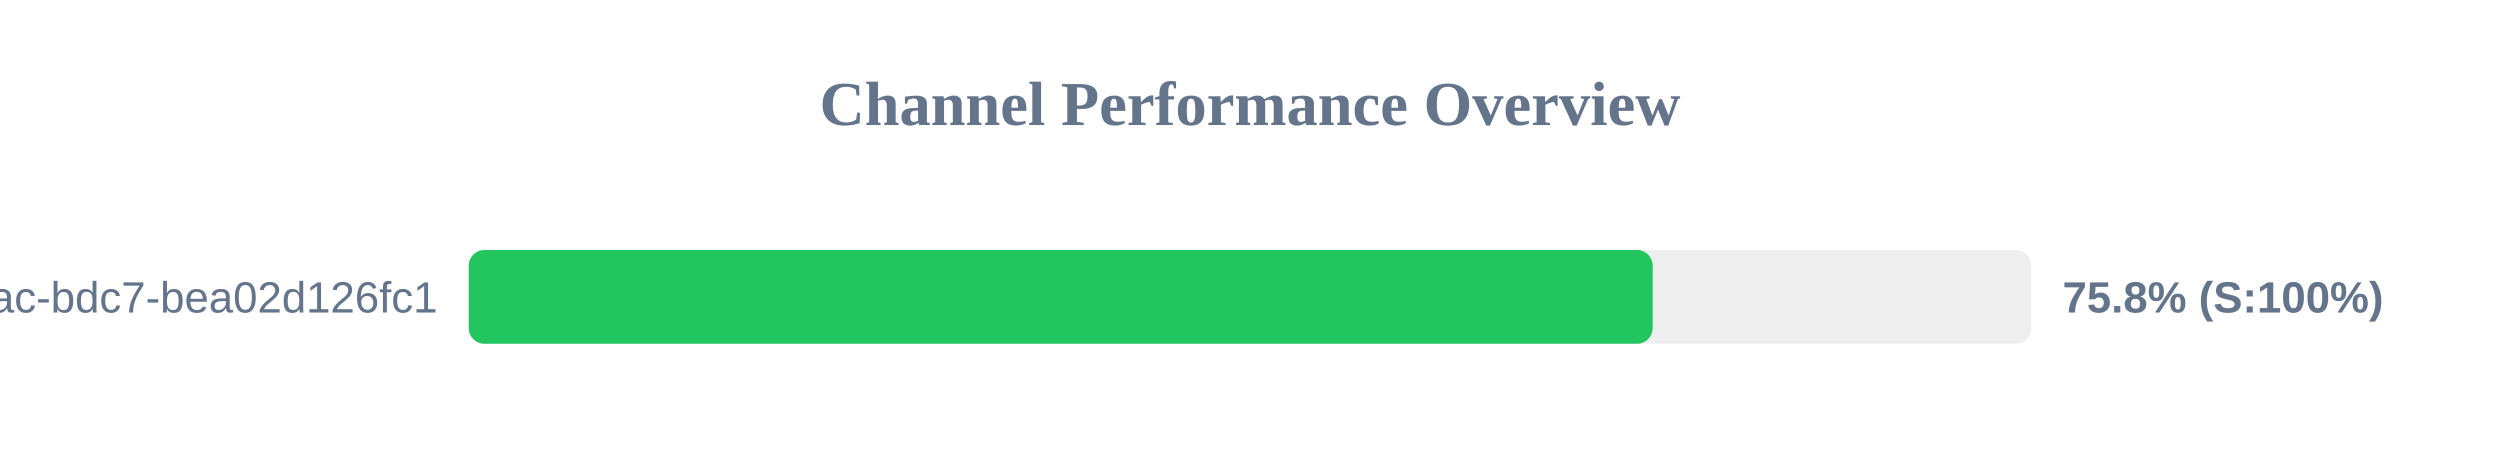
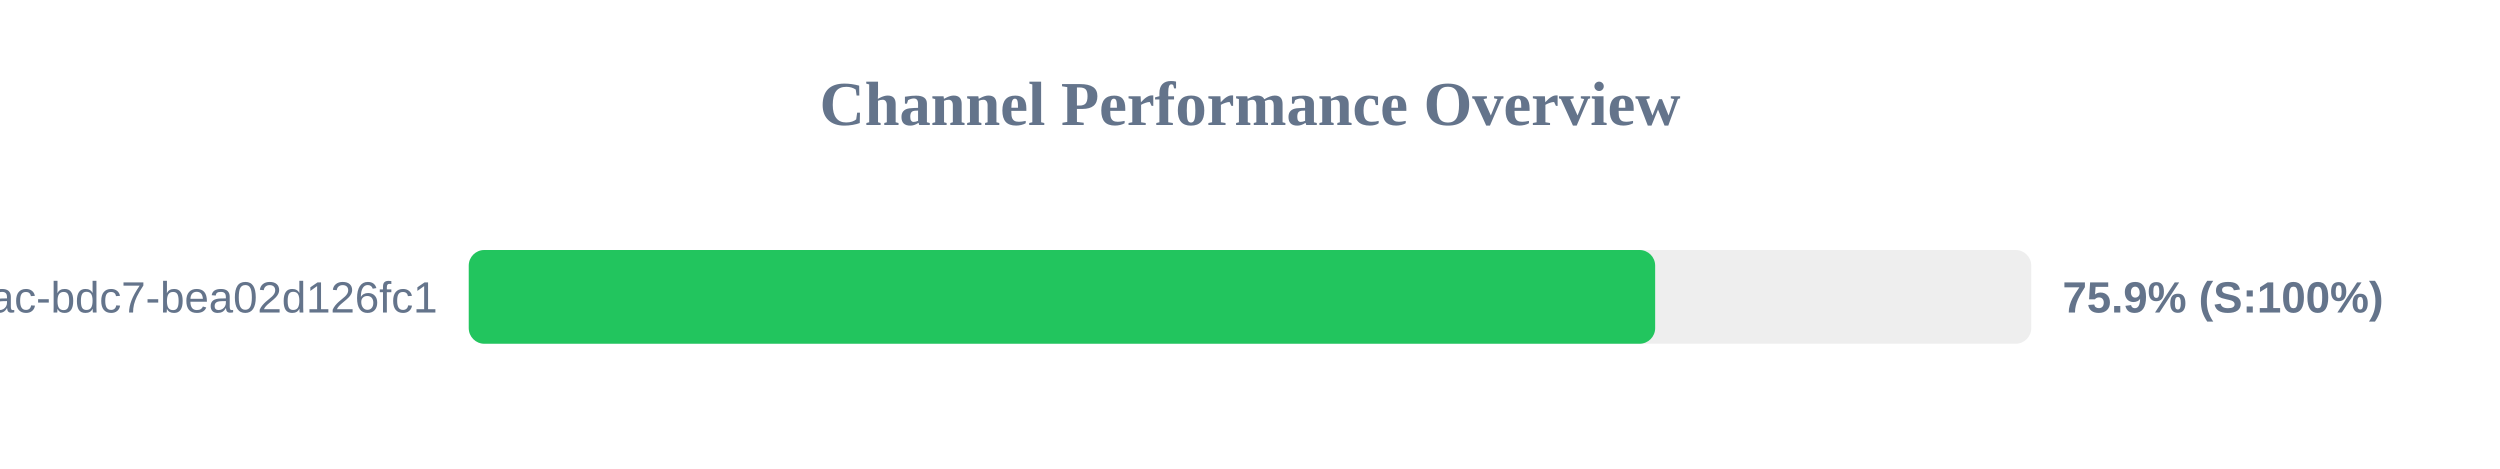
<svg xmlns="http://www.w3.org/2000/svg" width="800" height="150" version="1.1">
  <style>
        .row { font: 14px Arial; fill: #64748b; }
        .score { font: bold 14px Arial; fill: #64748b; }
    </style>
  <text x="400" y="40" text-anchor="middle" font-size="20px" font-weight="bold" fill="#64748b">Channel Performance Overview</text>
  <rect x="150" y="80" width="500" height="30" fill="#eee" rx="5" />
-   <rect x="150" y="80" width="378.85" height="30" fill="#22c55e" rx="5" />
+   <rect x="150" y="80" width="379.65" height="30" fill="#22c55e" rx="5" />
  <text x="140" y="100" text-anchor="end" class="row">?uuid=e31ad3e6-e341-42ac-bdc7-bea02d126fc1</text>
-   <text x="660" y="100" text-anchor="start" class="score">75.8% (S:100%)</text>
+   <text x="660" y="100" text-anchor="start" class="score">75.9% (S:100%)</text>
</svg>
